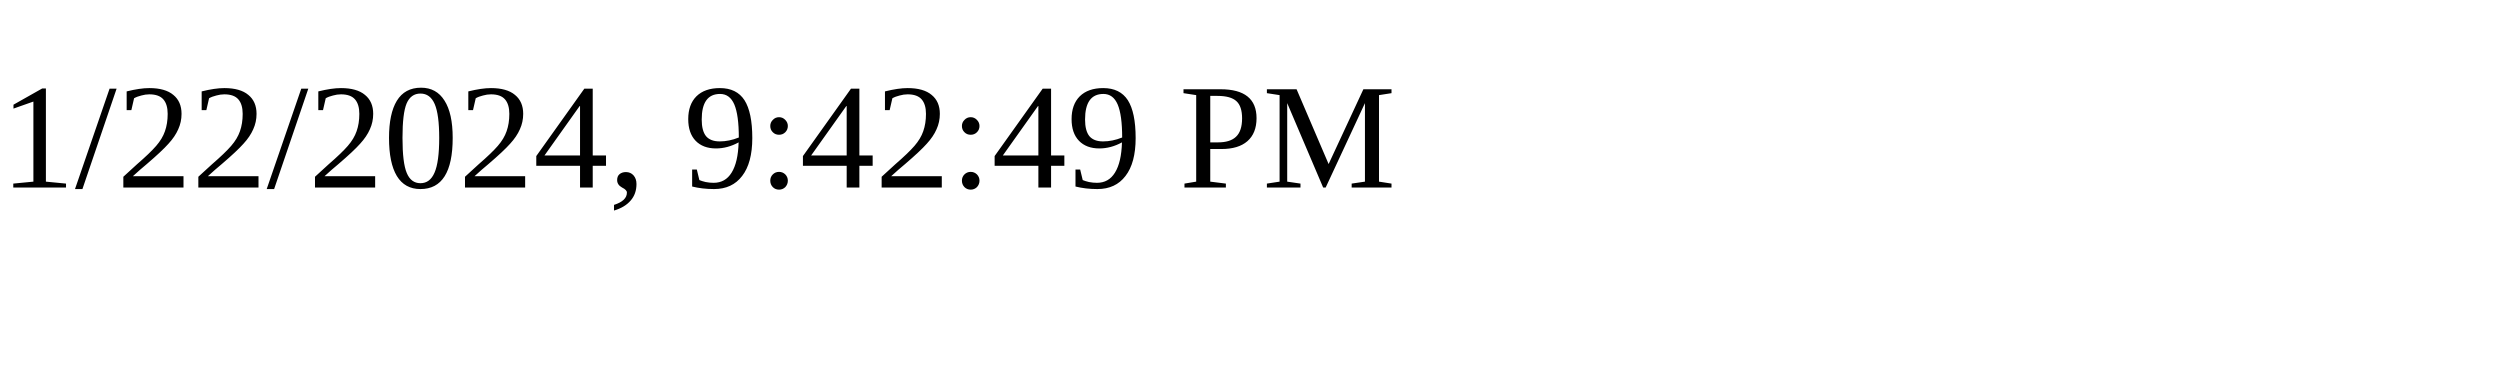
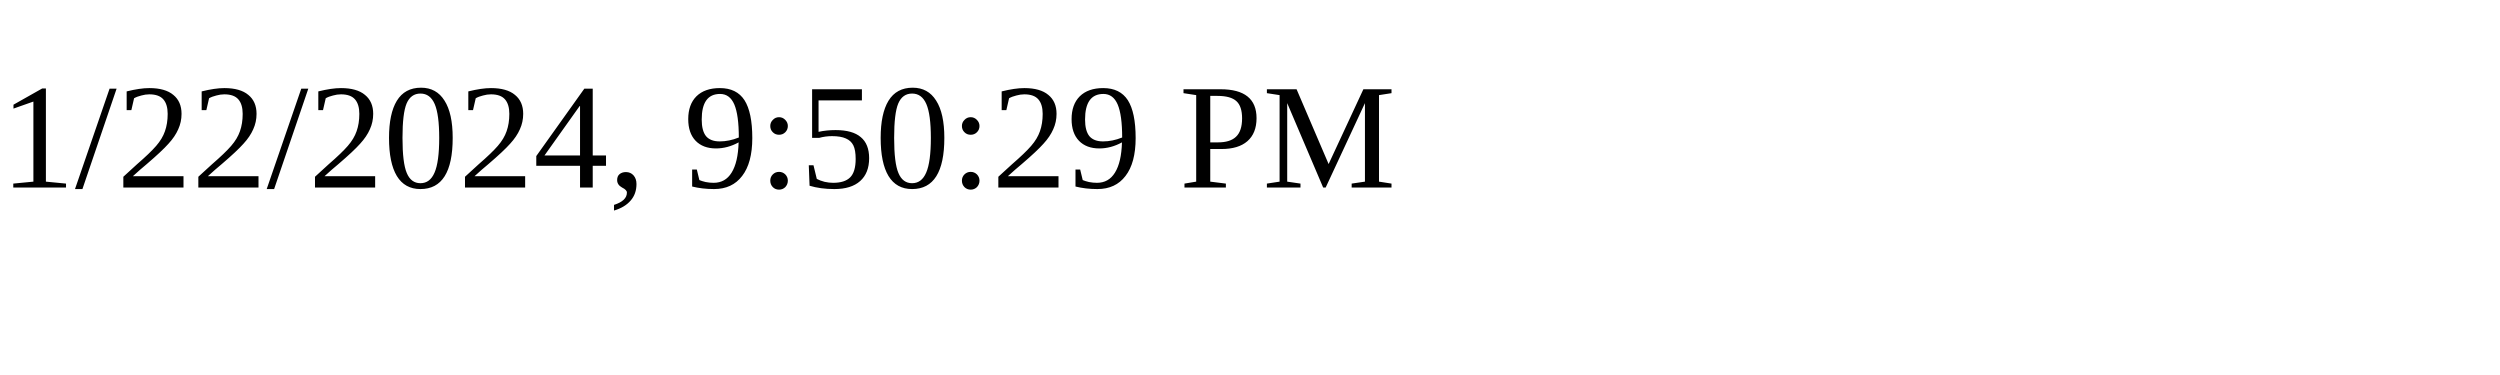
<svg xmlns="http://www.w3.org/2000/svg" height="30" width="200">
-   <text x="0" y="15">1/22/2024, 9:42:49 PM</text>
+   <text x="0" y="15">1/22/2024, 9:50:29 PM</text>
</svg>
